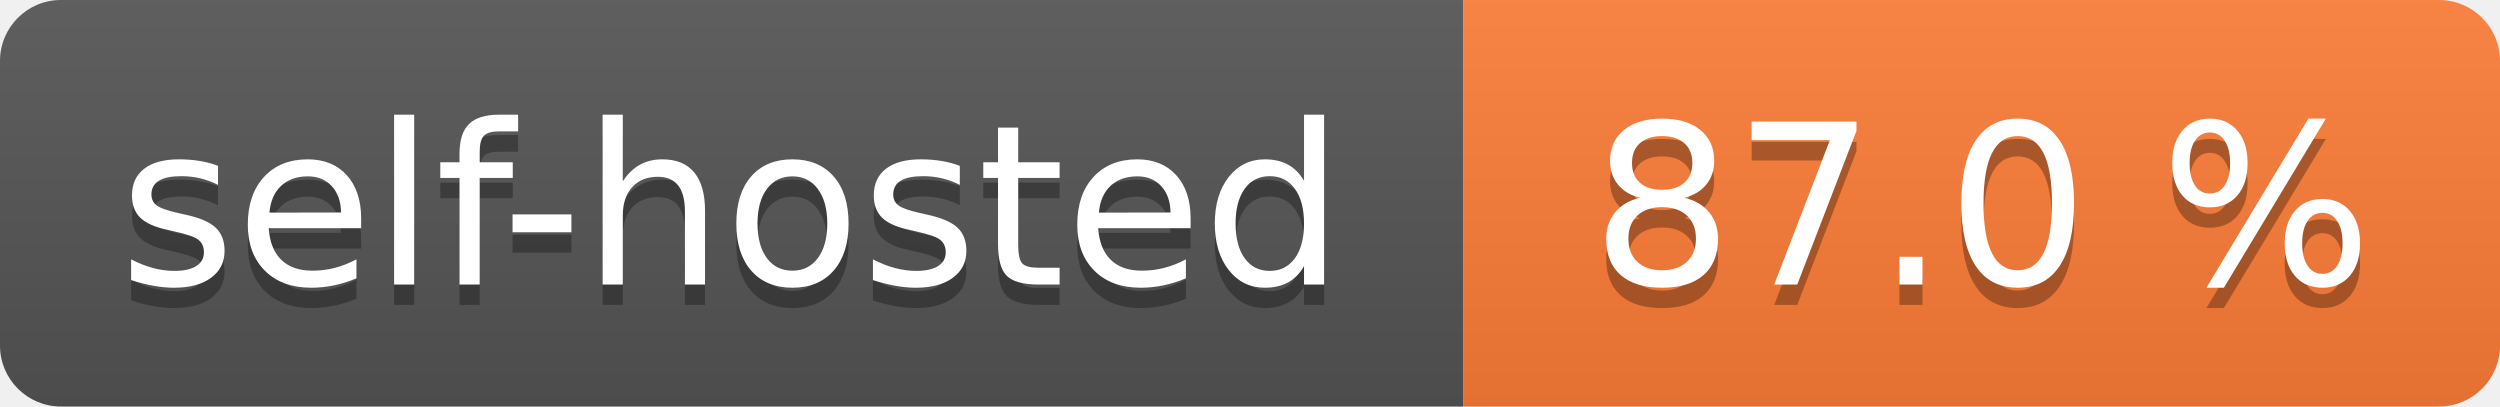
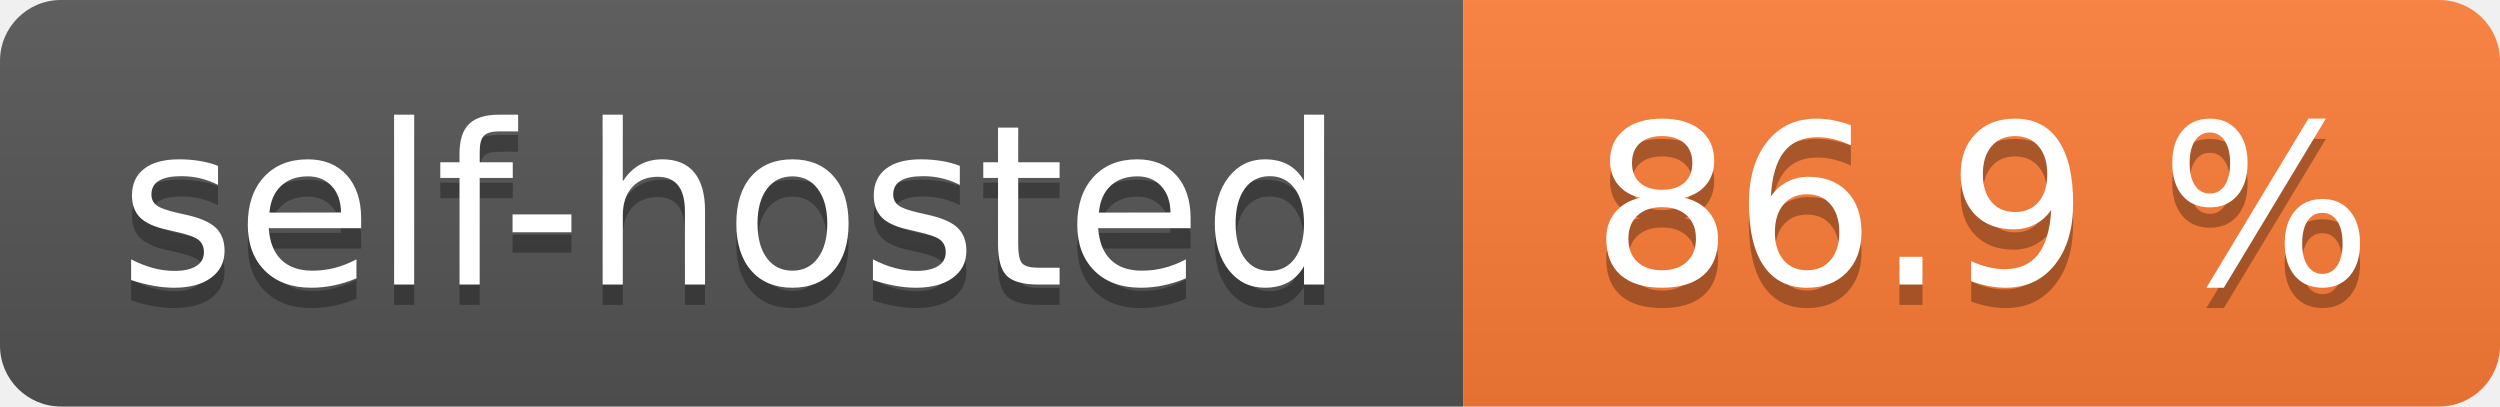
- <svg xmlns="http://www.w3.org/2000/svg" width="123" height="20" role="img" aria-label="self-hosted: 87.0 %">
+ <svg xmlns="http://www.w3.org/2000/svg" width="123" height="20" role="img" aria-label="self-hosted: 86.9 %">
  <linearGradient id="s" x2="0" y2="100%">
    <stop offset="0" stop-color="#bbb" stop-opacity=".1" />
    <stop offset="1" stop-opacity=".1" />
  </linearGradient>
  <clipPath id="r">
    <rect width="123" height="20" rx="3" fill="#fff" />
  </clipPath>
  <g clip-path="url(#r)">
    <rect width="72" height="20" fill="#555" />
    <rect x="72" width="51" height="20" fill="#fe7d37" />
    <rect width="123" height="20" fill="url(#s)" />
  </g>
  <g fill="#fff" text-anchor="middle" font-family="Verdana,Geneva,DejaVu Sans,sans-serif" text-rendering="geometricPrecision" font-size="110">
    <text aria-hidden="true" x="360.0" transform="scale(.1)" textLength="620" y="150" fill="#010101" fill-opacity=".3">self-hosted</text>
    <text x="360.0" transform="scale(.1)" textLength="620" y="140" fill="#fff">self-hosted</text>
-     <text aria-hidden="true" x="975.0" transform="scale(.1)" textLength="410" y="150" fill="#010101" fill-opacity=".3">87.0 %</text>
-     <text x="975.0" transform="scale(.1)" textLength="410" y="140" fill="#fff">87.0 %</text>
+     <text aria-hidden="true" x="975.0" transform="scale(.1)" textLength="410" y="150" fill="#010101" fill-opacity=".3">86.9 %</text>
+     <text x="975.0" transform="scale(.1)" textLength="410" y="140" fill="#fff">86.9 %</text>
  </g>
</svg>
